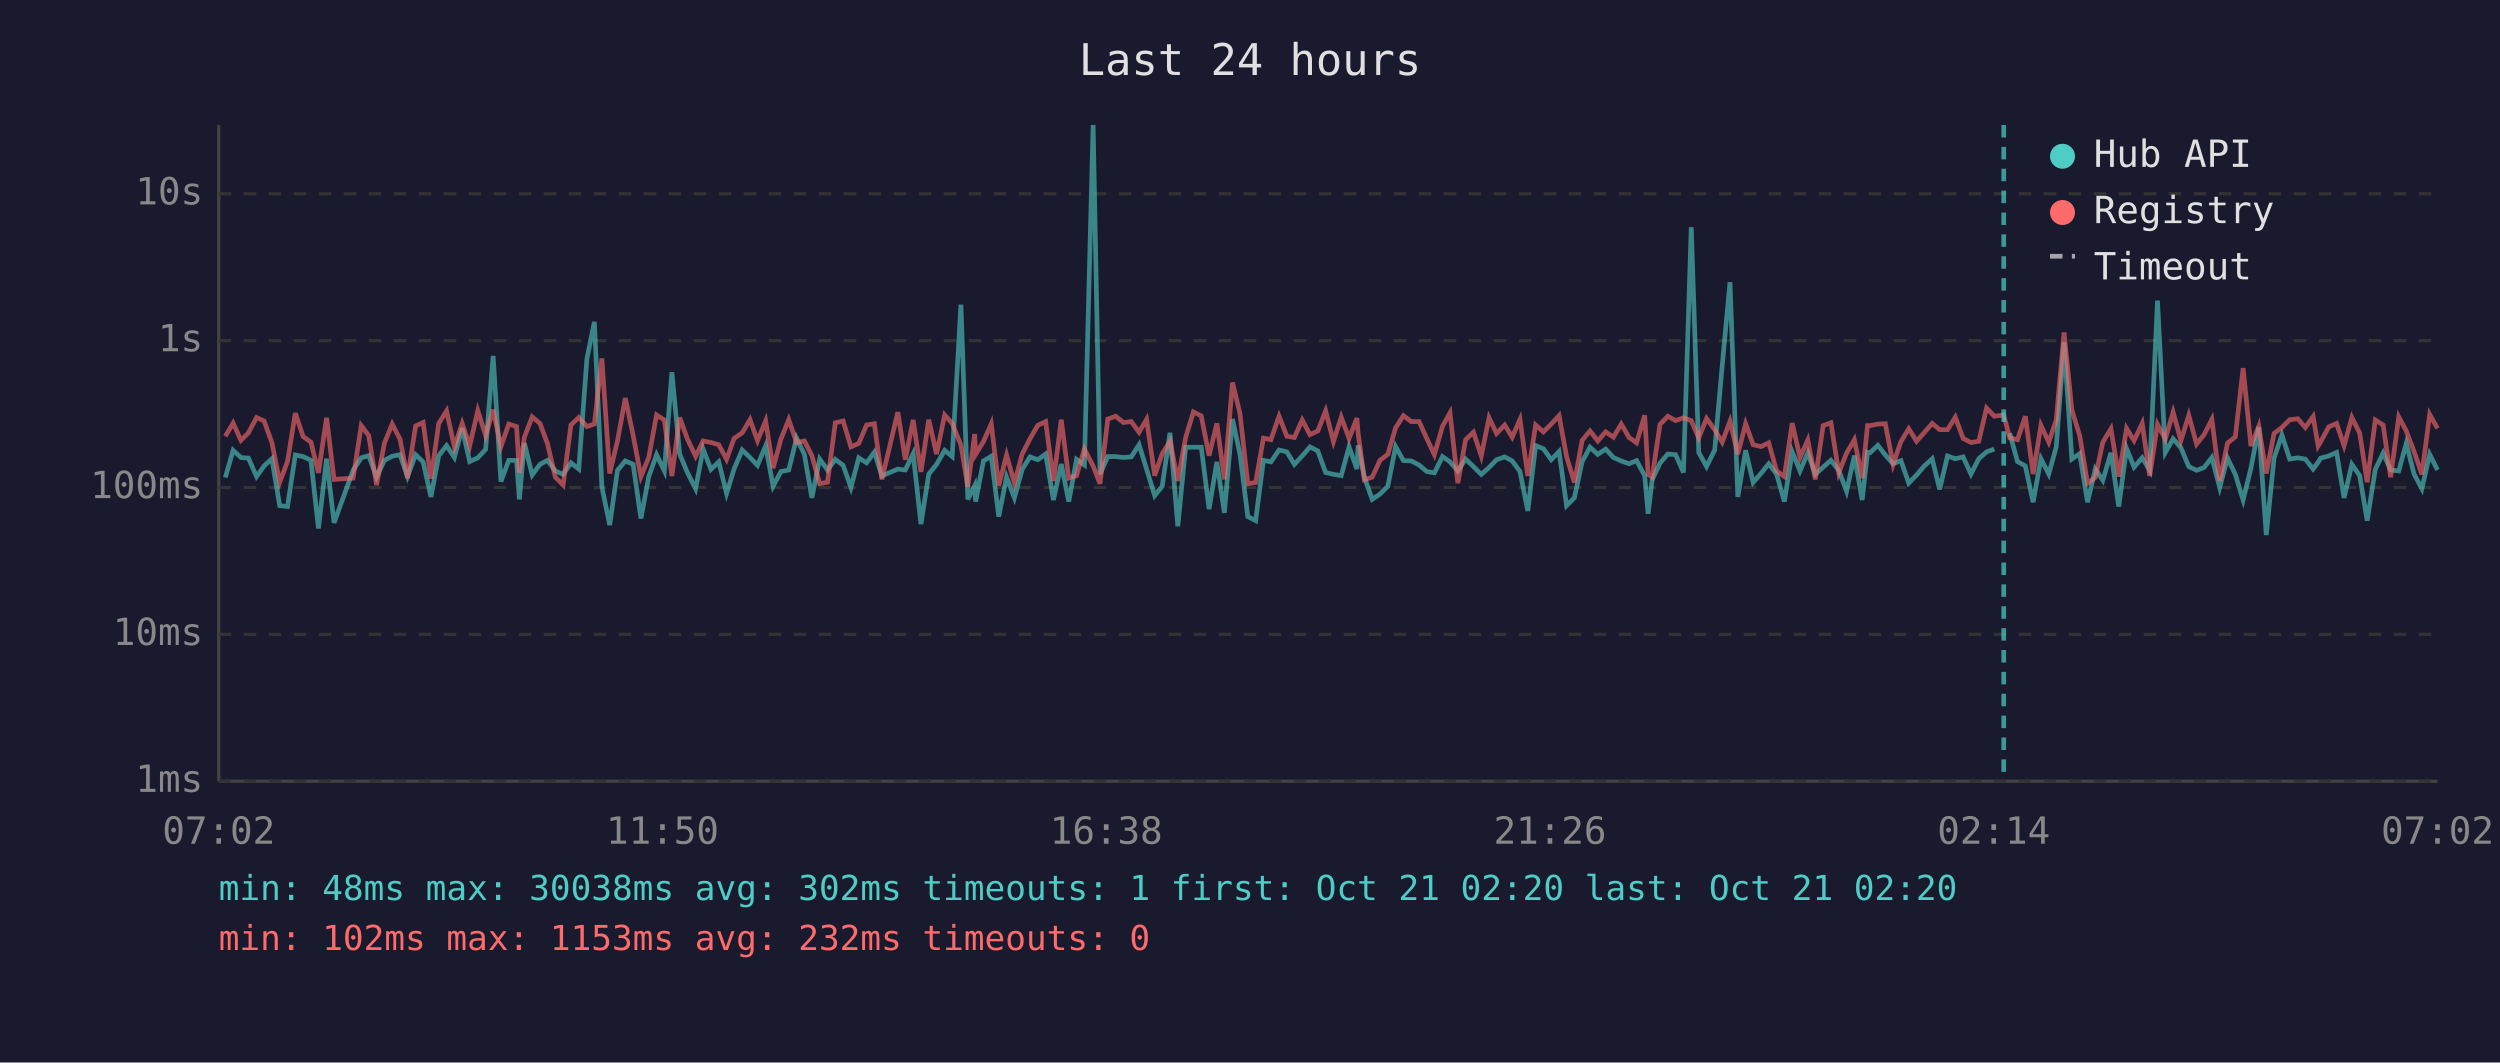
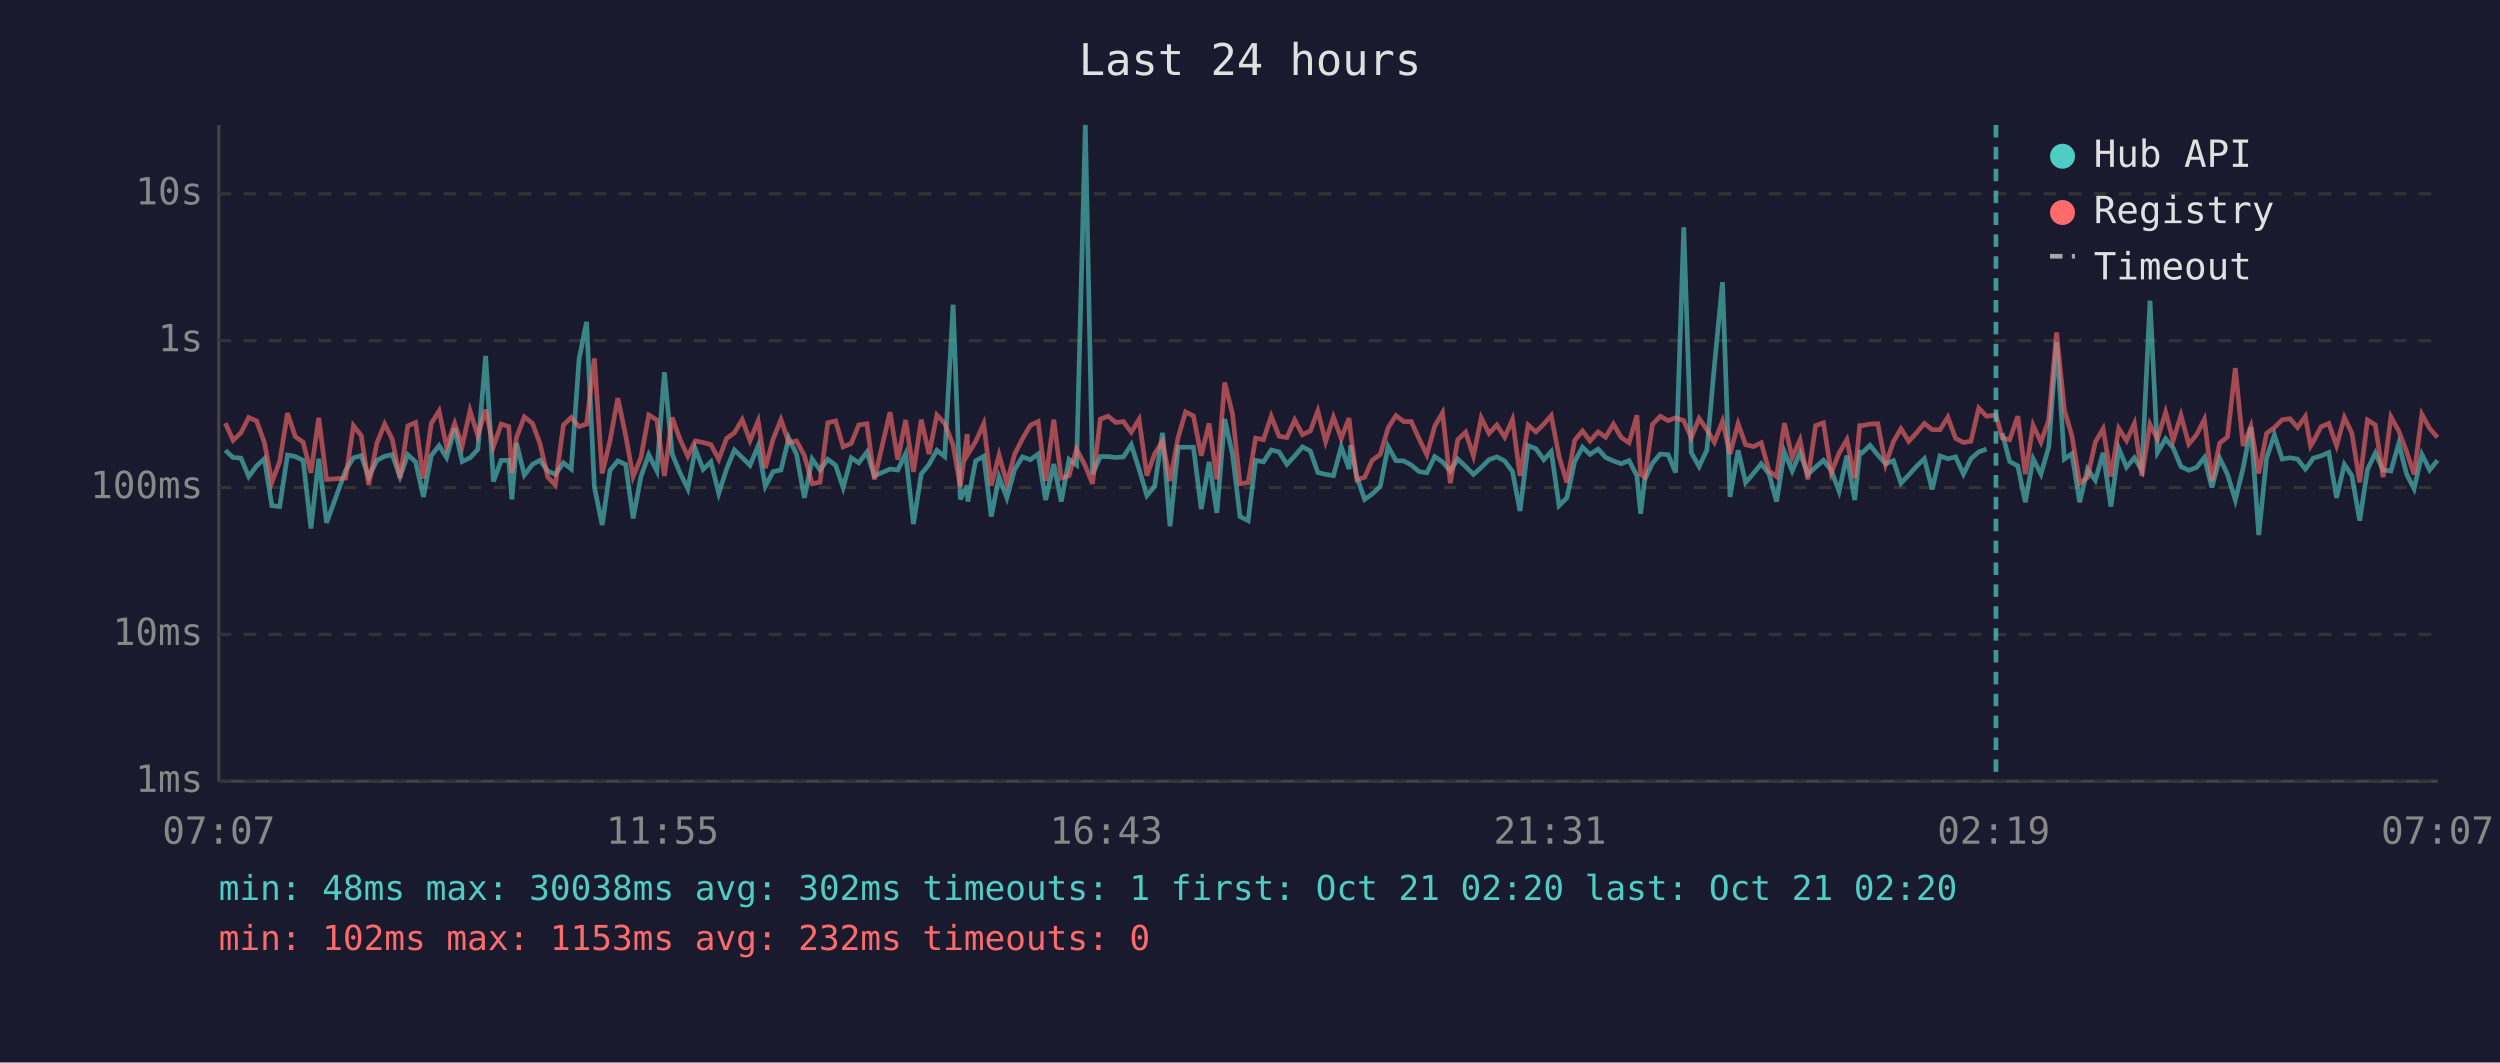
<svg xmlns="http://www.w3.org/2000/svg" viewBox="0 0 800 340" font-family="monospace" font-size="12">
  <rect width="800" height="340" fill="#1a1a2e" />
  <text x="400" y="24" fill="#e0e0e0" font-size="14" text-anchor="middle">Last 24 hours</text>
  <line x1="70" y1="40" x2="70" y2="250" stroke="#444" stroke-width="1" />
  <line x1="70" y1="250" x2="780" y2="250" stroke="#444" stroke-width="1" />
  <line x1="70" y1="250" x2="780" y2="250" stroke="#333" stroke-width="1" stroke-dasharray="4" />
  <text x="65" y="250" fill="#888" text-anchor="end" dominant-baseline="middle">1ms</text>
  <line x1="70" y1="203" x2="780" y2="203" stroke="#333" stroke-width="1" stroke-dasharray="4" />
  <text x="65" y="203" fill="#888" text-anchor="end" dominant-baseline="middle">10ms</text>
  <line x1="70" y1="156" x2="780" y2="156" stroke="#333" stroke-width="1" stroke-dasharray="4" />
  <text x="65" y="156" fill="#888" text-anchor="end" dominant-baseline="middle">100ms</text>
  <line x1="70" y1="109" x2="780" y2="109" stroke="#333" stroke-width="1" stroke-dasharray="4" />
  <text x="65" y="109" fill="#888" text-anchor="end" dominant-baseline="middle">1s</text>
  <line x1="70" y1="62" x2="780" y2="62" stroke="#333" stroke-width="1" stroke-dasharray="4" />
  <text x="65" y="62" fill="#888" text-anchor="end" dominant-baseline="middle">10s</text>
-   <text x="70" y="270" fill="#888" text-anchor="middle">07:02</text>
-   <text x="212" y="270" fill="#888" text-anchor="middle">11:50</text>
-   <text x="354" y="270" fill="#888" text-anchor="middle">16:38</text>
-   <text x="496" y="270" fill="#888" text-anchor="middle">21:26</text>
-   <text x="638" y="270" fill="#888" text-anchor="middle">02:14</text>
-   <text x="780" y="270" fill="#888" text-anchor="middle">07:02</text>
-   <polyline points="72.1,152.8 74.6,144.1 77.1,146.4 79.5,146.6 82.1,152.5 84.5,149.1 87.0,146.8 89.5,161.8 92.0,162.1 94.5,145.6 97.0,146.1 99.5,147.3 101.9,169.1 104.5,146.8 106.9,167.3 113.0,150.5 115.6,146.5 118.0,145.8 120.5,152.7 123.0,147.3 125.5,146.0 128.0,145.5 130.4,152.5 133.0,145.5 135.4,147.8 137.9,159.0 140.4,145.8 142.9,142.6 145.4,146.4 147.9,137.0 150.3,147.7 152.9,146.5 155.4,143.8 157.8,113.9 160.3,154.1 162.8,147.3 165.3,147.3 166.2,159.8 167.8,141.8 170.3,152.0 172.8,148.6 175.2,147.3 177.7,150.7 180.2,151.8 182.7,148.1 185.2,150.1 187.8,114.9 190.2,103.0 192.6,155.8 195.1,168.0 197.6,150.5 200.1,147.5 202.6,148.6 205.1,165.9 207.6,152.5 210.1,145.5 212.6,150.7 215.0,119.1 217.5,145.3 220.0,151.3 222.6,156.4 225.0,143.7 227.5,150.2 230.0,147.8 232.5,157.9 234.9,150.1 237.5,144.0 240.0,146.4 242.4,148.9 245.0,142.7 247.4,155.6 249.9,150.9 252.4,150.4 254.9,140.2 257.4,145.4 259.8,159.3 262.3,146.9 264.8,150.4 267.3,147.0 269.8,148.9 272.3,156.0 274.8,146.5 277.3,148.1 279.8,144.7 282.2,152.3 287.3,150.1 289.7,150.4 292.2,145.2 294.7,167.7 297.2,151.7 299.7,148.6 302.3,144.1 304.7,146.1 307.5,97.5 309.7,159.8 311.9,155.4 312.2,160.5 314.7,147.5 317.2,146.0 319.6,165.3 322.1,152.7 324.6,159.3 327.1,150.2 329.6,146.2 332.1,147.1 334.6,145.3 337.1,160.0 339.6,148.5 342.0,160.5 344.5,147.0 347.0,148.8 349.8,40.0 352.0,151.7 354.5,146.1 357.0,146.1 359.5,146.4 362.0,146.2 364.5,142.3 366.9,150.1 369.5,158.6 371.9,155.6 374.4,138.5 376.9,168.4 379.4,143.1 381.9,143.1 384.4,143.1 386.9,162.9 389.4,147.8 391.8,164.1 394.4,134.1 396.8,145.4 399.3,165.3 401.8,166.6 404.3,147.3 406.7,147.8 409.3,144.0 411.8,144.6 414.2,148.6 416.7,145.9 419.2,143.0 421.7,144.3 424.2,151.2 426.7,151.8 429.2,152.2 431.7,143.0 434.2,150.1 434.6,142.5 436.6,152.7 439.1,159.8 441.6,158.1 444.1,155.6 446.6,142.9 449.1,147.4 451.6,147.5 454.1,148.8 456.6,150.9 459.0,151.3 461.6,146.1 464.0,147.8 466.5,150.7 469.0,146.9 471.5,149.3 474.0,151.8 476.5,149.6 478.9,147.1 481.5,146.2 483.9,147.5 486.4,150.9 488.9,163.5 491.4,142.6 493.9,143.6 496.4,147.1 498.9,144.5 501.3,161.8 503.8,159.3 506.3,147.7 508.8,143.1 511.3,145.4 513.8,143.7 516.3,146.4 518.8,147.5 521.3,148.4 523.7,147.4 526.3,152.2 527.4,164.4 528.7,153.5 531.2,148.2 533.7,145.3 536.2,145.5 538.7,151.2 541.2,72.7 543.6,144.8 546.1,149.3 548.7,144.0 551.1,117.1 553.6,90.3 556.1,159.0 558.6,144.1 561.0,154.4 563.5,151.5 566.0,148.4 568.5,151.7 571.0,160.5 573.5,144.6 576.0,150.7 578.5,144.9 580.9,151.8 583.4,149.5 585.9,147.3 588.4,150.5 590.9,157.2 593.4,145.8 595.9,160.0 597.6,144.7 598.4,144.9 600.9,142.5 603.3,145.6 605.8,148.4 608.3,147.4 610.8,154.6 613.3,152.0 615.7,149.2 618.3,146.8 620.7,156.6 623.2,145.9 625.7,146.8 628.2,146.2 630.7,151.7 633.2,146.8 635.7,144.6 638.2,143.7" fill="none" stroke="#4ecdc4" stroke-width="1.5" opacity="0.6" />
-   <polyline points="643.1,138.6 645.6,147.7 648.1,149.1 650.6,160.7 653.1,146.8 655.6,151.7 658.0,143.0 660.5,109.5 663.0,146.9 665.5,145.2 668.0,160.7 670.5,150.1 672.9,153.7 675.5,144.9 678.0,162.1 680.5,143.5 682.9,149.5 685.5,146.5 687.9,150.5 690.4,96.2 692.9,144.8 695.4,140.4 697.9,143.3 700.4,149.3 702.9,150.5 705.3,149.6 707.8,146.4 710.3,156.0 712.8,146.6 715.3,151.8 717.8,160.0 720.3,149.8 722.8,136.7 725.2,171.2 727.7,146.6 730.2,139.2 732.7,146.9 735.3,146.5 737.7,146.9 740.2,150.1 741.8,147.9 742.6,146.6 745.2,145.9 747.7,144.8 750.1,159.3 752.6,148.6 755.1,152.2 757.5,166.6 760.1,150.2 762.6,145.0 765.0,150.4 767.6,150.7 770.0,141.9 772.5,151.7 775.0,156.4 777.5,145.4 780.0,150.4" fill="none" stroke="#4ecdc4" stroke-width="1.5" opacity="0.6" />
-   <polyline points="72.1,139.6 74.6,135.4 77.1,140.9 79.5,138.5 82.1,133.6 84.5,134.7 87.0,141.6 89.5,154.3 92.0,147.7 94.5,132.2 97.0,139.7 99.5,141.5 101.9,151.3 104.5,133.7 106.9,153.4 113.0,153.0 115.6,136.2 118.0,139.4 120.5,155.2 123.0,141.8 125.5,135.7 128.0,140.5 130.4,153.0 133.0,136.3 135.4,135.2 137.9,153.2 140.4,135.5 142.9,131.5 145.4,143.0 147.9,135.5 150.3,142.7 152.9,131.4 155.4,139.4 157.8,131.1 160.3,142.9 162.8,135.7 165.3,136.5 166.2,151.3 167.8,139.9 170.3,133.4 172.8,135.5 175.2,142.0 177.7,152.7 180.2,155.2 182.7,136.0 185.2,133.6 187.8,136.5 190.2,135.7 192.6,114.7 195.1,151.5 197.6,141.0 200.1,127.4 202.6,139.3 205.1,152.5 207.6,146.4 210.1,132.8 212.6,134.4 215.0,152.3 217.5,133.6 220.0,140.6 222.6,146.0 225.0,141.1 227.5,141.6 230.0,142.3 232.5,147.0 234.9,140.3 237.5,138.5 240.0,134.3 242.4,141.0 245.0,134.7 247.4,149.8 249.9,140.5 252.4,134.3 254.9,141.6 257.4,141.1 259.8,145.8 262.3,154.8 264.8,154.3 267.3,135.3 269.8,134.7 272.3,143.0 274.8,141.9 277.3,136.0 279.8,135.6 282.2,153.4 287.3,131.9 289.7,147.1 292.2,134.4 294.7,151.0 297.2,134.3 299.7,145.3 302.3,132.8 304.7,135.5 307.5,142.4 309.7,155.8 311.9,138.9 312.2,145.4 314.7,141.3 317.2,135.6 319.6,155.4 322.1,145.6 324.6,154.6 327.1,145.3 329.6,140.4 332.1,136.1 334.6,134.9 337.1,153.9 339.6,134.3 342.0,153.0 344.5,152.2 347.0,143.7 349.8,149.1 352.0,154.8 354.5,134.1 357.0,133.2 359.5,135.2 362.0,134.9 364.5,138.3 366.9,134.2 369.5,152.2 371.9,145.2 374.4,141.2 376.9,153.9 379.4,140.0 381.9,131.8 384.4,133.1 386.9,145.8 389.4,135.5 391.8,153.4 394.4,122.4 396.8,132.4 399.3,154.8 401.8,154.4 404.3,140.2 406.7,140.7 409.3,133.2 411.8,139.6 414.2,140.0 416.7,134.4 419.2,139.1 421.7,137.9 424.2,131.5 426.7,141.3 429.2,133.5 431.7,140.3 434.2,133.8 434.6,138.6 436.6,153.5 439.1,152.7 441.6,147.3 444.1,145.4 446.6,136.9 449.1,133.0 451.6,134.9 454.1,134.9 456.6,140.4 459.0,145.5 461.6,136.4 464.0,132.1 466.5,154.6 469.0,140.7 471.5,138.3 474.0,145.9 476.5,133.7 478.9,138.7 481.5,136.0 483.9,139.9 486.4,134.2 488.9,152.3 491.4,136.0 493.9,138.2 496.4,135.7 498.9,133.0 501.3,146.1 503.8,154.4 506.3,140.9 508.8,137.9 511.3,141.1 513.8,138.2 516.3,139.9 518.8,135.7 521.3,140.0 523.7,141.7 526.3,132.9 527.4,151.8 528.7,152.7 531.2,135.8 533.7,133.2 536.2,134.6 538.7,133.7 541.2,134.6 543.6,140.1 546.1,133.9 548.7,137.5 551.1,141.5 553.6,134.8 556.1,145.3 558.6,135.6 561.0,142.3 563.5,142.9 566.0,141.7 568.5,150.7 571.0,152.5 573.5,135.4 576.0,146.4 578.5,140.8 580.9,153.4 583.4,136.2 585.9,135.3 588.4,151.3 590.9,145.0 593.4,140.7 595.9,153.0 597.6,136.2 598.4,136.2 600.9,135.7 603.3,135.6 605.8,148.6 608.3,141.3 610.8,137.2 613.3,141.2 615.7,138.5 618.3,135.5 620.7,137.5 623.2,137.5 625.7,133.5 628.2,140.3 630.7,141.6 633.2,141.2 635.7,130.6 638.2,133.2 641.2,132.8 643.1,140.1 645.6,140.7 648.1,133.2 650.6,151.7 653.1,136.1 655.6,141.5 658.0,134.4 660.5,106.4 663.0,131.2 665.5,139.4 668.0,154.6 670.5,152.8 672.9,141.5 675.5,137.2 678.0,152.5 680.5,137.1 682.9,141.0 685.5,135.5 687.9,152.3 690.4,135.8 692.9,140.5 695.4,131.9 697.9,141.0 700.4,132.9 702.9,142.1 705.3,139.1 707.8,134.2 710.3,153.9 712.8,141.8 715.3,139.8 717.8,117.8 720.3,142.7 722.8,136.4 725.2,151.5 727.7,138.7 730.2,136.8 732.7,134.3 735.3,134.0 737.7,136.8 740.2,133.3 741.8,142.7 742.6,141.4 745.2,136.6 747.7,135.5 750.1,142.6 752.6,133.6 755.1,138.6 757.5,154.3 760.1,134.4 762.6,136.0 765.0,152.7 767.6,133.4 770.0,137.9 772.5,144.5 775.0,151.8 777.5,132.6 780.0,137.1" fill="none" stroke="#ff6b6b" stroke-width="1.5" opacity="0.6" />
-   <line x1="641.2" y1="40" x2="641.2" y2="250" stroke="#4ecdc4" stroke-width="1.5" stroke-dasharray="4,3" opacity="0.7" />
+   <text x="70" y="270" fill="#888" text-anchor="middle">07:07</text>
+   <text x="212" y="270" fill="#888" text-anchor="middle">11:55</text>
+   <text x="354" y="270" fill="#888" text-anchor="middle">16:43</text>
+   <text x="496" y="270" fill="#888" text-anchor="middle">21:31</text>
+   <text x="638" y="270" fill="#888" text-anchor="middle">02:19</text>
+   <text x="780" y="270" fill="#888" text-anchor="middle">07:07</text>
+   <polyline points="72.1,144.1 74.6,146.4 77.1,146.6 79.6,152.5 82.1,149.1 84.6,146.8 87.0,161.8 89.5,162.1 92.0,145.6 94.5,146.1 97.0,147.3 99.5,169.1 102.0,146.8 104.5,167.3 110.6,150.5 113.1,146.5 115.6,145.8 118.0,152.7 120.6,147.3 123.1,146.0 125.5,145.5 128.0,152.5 130.5,145.5 133.0,147.8 135.5,159.0 138.0,145.8 140.5,142.6 142.9,146.4 145.5,137.0 147.9,147.7 150.4,146.5 152.9,143.8 155.4,113.9 157.9,154.1 160.4,147.3 162.8,147.3 163.8,159.8 165.3,141.8 167.8,152.0 170.4,148.6 172.8,147.3 175.3,150.7 177.7,151.8 180.3,148.1 182.8,150.1 185.3,114.9 187.7,103.0 190.2,155.8 192.7,168.0 195.2,150.5 197.7,147.5 200.2,148.6 202.6,165.9 205.1,152.5 207.6,145.5 210.2,150.7 212.6,119.1 215.1,145.3 217.6,151.3 220.1,156.4 222.5,143.7 225.0,150.2 227.5,147.8 230.0,157.9 232.5,150.1 235.0,144.0 237.5,146.4 240.0,148.9 242.6,142.7 244.9,155.6 247.4,150.9 249.9,150.4 252.4,140.2 254.9,145.4 257.4,159.3 259.9,146.9 262.4,150.4 264.9,147.0 267.4,148.9 269.8,156.0 272.4,146.5 274.8,148.1 277.4,144.7 279.8,152.3 284.8,150.1 287.3,150.4 289.8,145.2 292.3,167.7 294.8,151.7 297.3,148.6 299.8,144.1 302.3,146.1 305.0,97.5 307.3,159.8 309.5,155.4 309.7,160.5 312.2,147.5 314.8,146.0 317.2,165.3 319.7,152.7 322.2,159.3 324.7,150.2 327.2,146.2 329.7,147.1 332.2,145.3 334.6,160.0 337.2,148.5 339.6,160.5 342.1,147.0 344.5,148.8 347.3,40.0 349.6,151.7 352.1,146.1 354.6,146.1 357.1,146.4 359.5,146.2 362.0,142.3 364.5,150.1 367.0,158.6 369.5,155.6 372.0,138.5 374.4,168.4 377.0,143.1 379.4,143.1 381.9,143.1 384.4,162.9 386.9,147.8 389.4,164.1 391.9,134.1 394.4,145.4 396.8,165.3 399.4,166.6 401.8,147.3 404.3,147.8 406.8,144.0 409.3,144.6 411.8,148.6 414.3,145.9 416.8,143.0 419.3,144.3 421.7,151.2 424.2,151.8 426.7,152.2 429.2,143.0 431.7,150.1 432.2,142.5 434.2,152.7 436.7,159.8 439.1,158.1 441.7,155.6 444.2,142.9 446.7,147.4 449.2,147.5 451.6,148.8 454.1,150.9 456.6,151.3 459.1,146.1 461.6,147.8 464.1,150.7 466.5,146.9 469.0,149.3 471.5,151.8 474.0,149.6 476.5,147.1 479.0,146.2 481.5,147.5 484.0,150.9 486.4,163.5 489.0,142.6 491.5,143.6 494.0,147.1 496.4,144.5 498.9,161.8 501.4,159.3 503.9,147.7 506.4,143.1 508.8,145.4 511.4,143.7 513.8,146.4 516.3,147.5 518.8,148.4 521.3,147.4 523.8,152.2 525.0,164.4 526.3,153.5 528.8,148.2 531.3,145.3 533.8,145.5 536.2,151.2 538.8,72.7 541.2,144.8 543.7,149.3 546.2,144.0 548.6,117.1 551.2,90.3 553.6,159.0 556.2,144.1 558.6,154.4 561.1,151.5 563.6,148.4 566.1,151.7 568.5,160.5 571.0,144.6 573.5,150.7 576.0,144.9 578.5,151.8 581.0,149.5 583.5,147.3 586.0,150.5 588.5,157.2 591.0,145.8 593.5,160.0 595.1,144.7 595.9,144.9 598.4,142.5 600.9,145.6 603.4,148.4 605.9,147.4 608.3,154.6 610.8,152.0 613.3,149.2 615.8,146.8 618.3,156.6 620.8,145.9 623.3,146.8 625.8,146.2 628.3,151.7 630.7,146.8 633.2,144.6 635.7,143.7" fill="none" stroke="#4ecdc4" stroke-width="1.5" opacity="0.6" />
+   <polyline points="640.7,138.6 643.1,147.7 645.7,149.1 648.1,160.7 650.6,146.8 653.1,151.7 655.6,143.0 658.1,109.5 660.6,146.9 663.0,145.2 665.5,160.7 668.0,150.1 670.5,153.7 673.0,144.9 675.5,162.1 678.0,143.5 680.5,149.5 683.0,146.5 685.4,150.5 688.0,96.2 690.4,144.8 693.0,140.4 695.4,143.3 697.9,149.3 700.4,150.5 702.9,149.6 705.4,146.4 707.8,156.0 710.3,146.6 712.8,151.8 715.3,160.0 717.8,149.8 720.3,136.7 722.8,171.2 725.3,146.6 727.8,139.2 730.3,146.9 732.8,146.5 735.2,146.9 737.7,150.1 739.4,147.9 740.2,146.6 742.7,145.9 745.2,144.8 747.7,159.3 750.2,148.6 752.6,152.2 755.1,166.6 757.6,150.2 760.1,145.0 762.6,150.4 765.1,150.7 767.6,141.9 770.1,151.7 772.5,156.4 775.0,145.4 777.5,150.4 780.0,147.3" fill="none" stroke="#4ecdc4" stroke-width="1.5" opacity="0.6" />
+   <polyline points="72.1,135.4 74.6,140.9 77.1,138.5 79.6,133.6 82.1,134.7 84.6,141.6 87.0,154.3 89.5,147.7 92.0,132.2 94.5,139.7 97.0,141.5 99.5,151.3 102.0,133.7 104.5,153.4 110.6,153.0 113.1,136.2 115.6,139.4 118.0,155.2 120.6,141.8 123.1,135.7 125.5,140.5 128.0,153.0 130.5,136.3 133.0,135.2 135.5,153.2 138.0,135.5 140.5,131.5 142.9,143.0 145.5,135.5 147.9,142.7 150.4,131.4 152.9,139.4 155.4,131.1 157.9,142.9 160.4,135.7 162.8,136.5 163.8,151.3 165.3,139.9 167.8,133.4 170.4,135.5 172.8,142.0 175.3,152.7 177.7,155.2 180.3,136.0 182.8,133.6 185.3,136.5 187.7,135.7 190.2,114.7 192.7,151.5 195.2,141.0 197.7,127.4 200.2,139.3 202.6,152.5 205.1,146.4 207.6,132.8 210.2,134.4 212.6,152.3 215.1,133.6 217.6,140.6 220.1,146.0 222.5,141.1 225.0,141.6 227.5,142.3 230.0,147.0 232.5,140.3 235.0,138.5 237.5,134.3 240.0,141.0 242.6,134.7 244.9,149.8 247.4,140.5 249.9,134.3 252.4,141.6 254.9,141.1 257.4,145.8 259.9,154.8 262.4,154.3 264.9,135.3 267.4,134.7 269.8,143.0 272.4,141.9 274.8,136.0 277.4,135.6 279.8,153.4 284.8,131.9 287.3,147.1 289.8,134.4 292.3,151.0 294.8,134.3 297.3,145.3 299.8,132.8 302.3,135.5 305.0,142.4 307.3,155.8 309.5,138.9 309.7,145.4 312.2,141.3 314.8,135.6 317.2,155.4 319.7,145.6 322.2,154.6 324.7,145.3 327.2,140.4 329.7,136.1 332.2,134.9 334.6,153.9 337.2,134.3 339.6,153.0 342.1,152.2 344.5,143.7 347.3,149.1 349.6,154.8 352.1,134.1 354.6,133.2 357.1,135.2 359.5,134.9 362.0,138.3 364.5,134.2 367.0,152.2 369.5,145.2 372.0,141.2 374.4,153.9 377.0,140.0 379.4,131.8 381.9,133.1 384.4,145.8 386.9,135.5 389.4,153.4 391.9,122.4 394.4,132.4 396.8,154.8 399.4,154.4 401.8,140.2 404.3,140.7 406.8,133.2 409.3,139.6 411.8,140.0 414.3,134.4 416.8,139.1 419.3,137.9 421.7,131.5 424.2,141.3 426.7,133.5 429.2,140.3 431.7,133.8 432.2,138.6 434.2,153.5 436.7,152.7 439.1,147.3 441.7,145.4 444.2,136.9 446.7,133.0 449.2,134.9 451.6,134.9 454.1,140.4 456.6,145.5 459.1,136.4 461.6,132.1 464.1,154.6 466.5,140.7 469.0,138.3 471.5,145.9 474.0,133.7 476.5,138.7 479.0,136.0 481.5,139.9 484.0,134.2 486.4,152.3 489.0,136.0 491.5,138.2 494.0,135.7 496.4,133.0 498.9,146.1 501.4,154.4 503.9,140.9 506.4,137.9 508.8,141.1 511.4,138.2 513.8,139.9 516.3,135.7 518.8,140.0 521.3,141.7 523.8,132.9 525.0,151.8 526.3,152.7 528.8,135.8 531.3,133.2 533.8,134.6 536.2,133.7 538.8,134.6 541.2,140.1 543.7,133.9 546.2,137.5 548.6,141.5 551.2,134.8 553.6,145.3 556.2,135.6 558.6,142.3 561.1,142.9 563.6,141.7 566.1,150.7 568.5,152.5 571.0,135.4 573.5,146.4 576.0,140.8 578.5,153.4 581.0,136.2 583.5,135.3 586.0,151.3 588.5,145.0 591.0,140.7 593.5,153.0 595.1,136.2 595.9,136.2 598.4,135.7 600.9,135.6 603.4,148.6 605.9,141.3 608.3,137.2 610.8,141.2 613.3,138.5 615.8,135.5 618.3,137.5 620.8,137.5 623.3,133.5 625.8,140.3 628.3,141.6 630.7,141.2 633.2,130.6 635.7,133.2 638.7,132.8 640.7,140.1 643.1,140.7 645.7,133.2 648.1,151.7 650.6,136.1 653.1,141.5 655.6,134.4 658.1,106.4 660.6,131.2 663.0,139.4 665.5,154.6 668.0,152.8 670.5,141.5 673.0,137.2 675.5,152.5 678.0,137.1 680.5,141.0 683.0,135.5 685.4,152.3 688.0,135.8 690.4,140.5 693.0,131.9 695.4,141.0 697.9,132.9 700.4,142.1 702.9,139.1 705.4,134.2 707.8,153.9 710.3,141.8 712.8,139.8 715.3,117.8 717.8,142.7 720.3,136.4 722.8,151.5 725.3,138.7 727.8,136.8 730.3,134.3 732.8,134.0 735.2,136.8 737.7,133.3 739.4,142.7 740.2,141.4 742.7,136.6 745.2,135.5 747.7,142.6 750.2,133.6 752.6,138.6 755.1,154.3 757.6,134.4 760.1,136.0 762.6,152.7 765.1,133.4 767.6,137.9 770.1,144.5 772.5,151.8 775.0,132.6 777.5,137.1 780.0,140.0" fill="none" stroke="#ff6b6b" stroke-width="1.5" opacity="0.6" />
+   <line x1="638.7" y1="40" x2="638.7" y2="250" stroke="#4ecdc4" stroke-width="1.5" stroke-dasharray="4,3" opacity="0.7" />
  <circle cx="660" cy="50" r="4" fill="#4ecdc4" />
  <text x="670" y="50" fill="#e0e0e0" dominant-baseline="middle">Hub API</text>
  <circle cx="660" cy="68" r="4" fill="#ff6b6b" />
  <text x="670" y="68" fill="#e0e0e0" dominant-baseline="middle">Registry</text>
  <line x1="656" y1="82" x2="664" y2="82" stroke="#e0e0e0" stroke-width="1.5" stroke-dasharray="4,3" opacity="0.7" />
  <text x="670" y="86" fill="#e0e0e0" dominant-baseline="middle">Timeout</text>
  <text x="70" y="288" fill="#4ecdc4" font-size="11">min: 48ms  max: 30038ms  avg: 302ms  timeouts: 1  first: Oct 21 02:20  last: Oct 21 02:20</text>
  <text x="70" y="304" fill="#ff6b6b" font-size="11">min: 102ms  max: 1153ms  avg: 232ms  timeouts: 0</text>
</svg>
